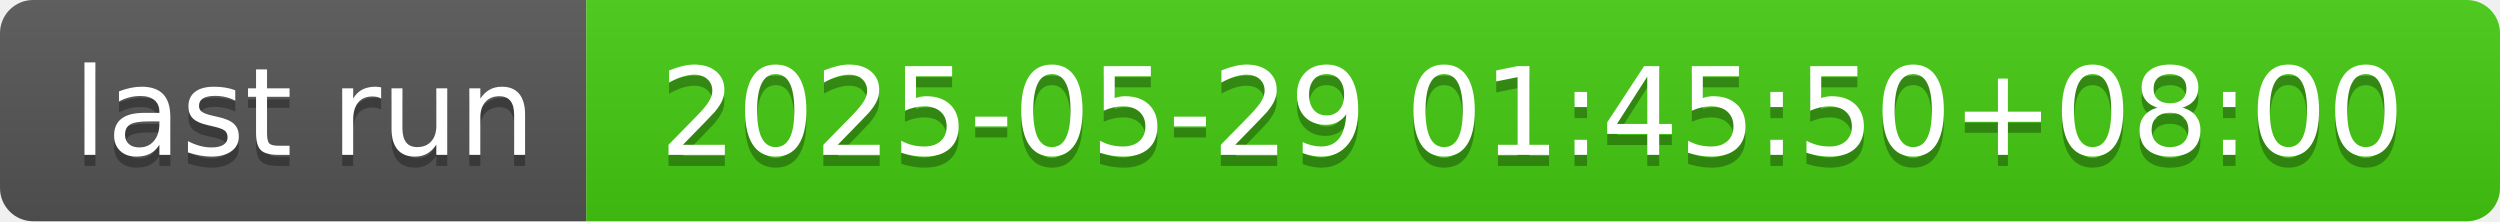
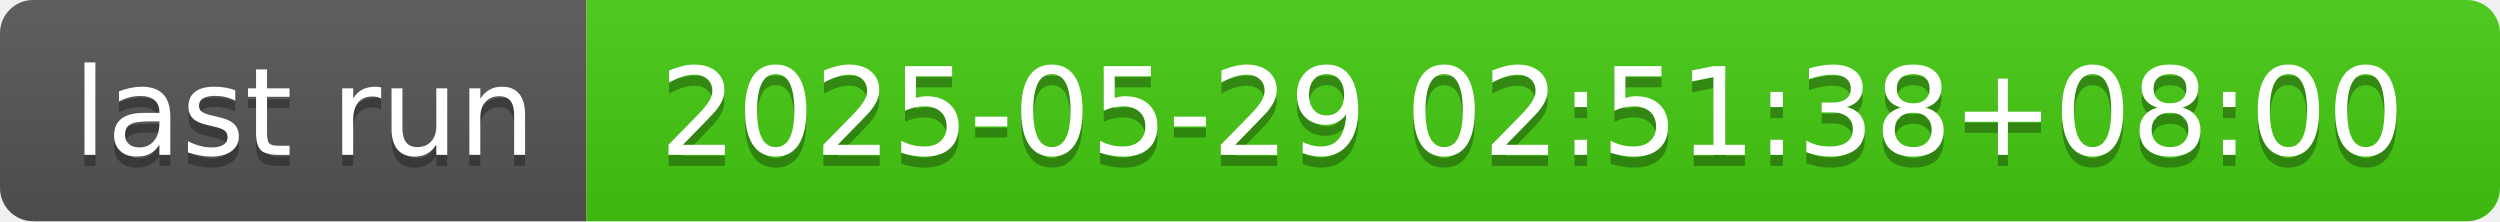
- <svg xmlns="http://www.w3.org/2000/svg" width="226" height="20" role="img" aria-label="last run: 2025-05-29 01:45:50+08:00">
+ <svg xmlns="http://www.w3.org/2000/svg" width="226" height="20" role="img" aria-label="last run: 2025-05-29 02:51:38+08:00">
  <linearGradient id="s" x2="0" y2="100%">
    <stop offset="0" stop-color="#bbb" stop-opacity=".1" />
    <stop offset="1" stop-opacity=".1" />
  </linearGradient>
  <clipPath id="r">
    <rect width="226" height="20" rx="3" fill="#fff" />
  </clipPath>
  <g clip-path="url(#r)">
    <rect width="53" height="20" fill="#555" />
    <rect x="53" width="173" height="20" fill="#4c1" />
    <rect width="226" height="20" fill="url(#s)" />
  </g>
  <g fill="#fff" text-anchor="middle" font-family="Verdana,Geneva,DejaVu Sans,sans-serif" text-rendering="geometricPrecision" font-size="110">
    <text aria-hidden="true" x="275" y="150" fill="#010101" fill-opacity=".3" transform="scale(.1)" textLength="430">last run</text>
    <text x="275" y="140" transform="scale(.1)" fill="#fff" textLength="430">last run</text>
-     <text aria-hidden="true" x="1385" y="150" fill="#010101" fill-opacity=".3" transform="scale(.1)" textLength="1630">2025-05-29 01:45:50+08:00</text>
-     <text x="1385" y="140" transform="scale(.1)" fill="#fff" textLength="1630">2025-05-29 01:45:50+08:00</text>
+     <text aria-hidden="true" x="1385" y="150" fill="#010101" fill-opacity=".3" transform="scale(.1)" textLength="1630">2025-05-29 02:51:38+08:00</text>
+     <text x="1385" y="140" transform="scale(.1)" fill="#fff" textLength="1630">2025-05-29 02:51:38+08:00</text>
  </g>
</svg>
